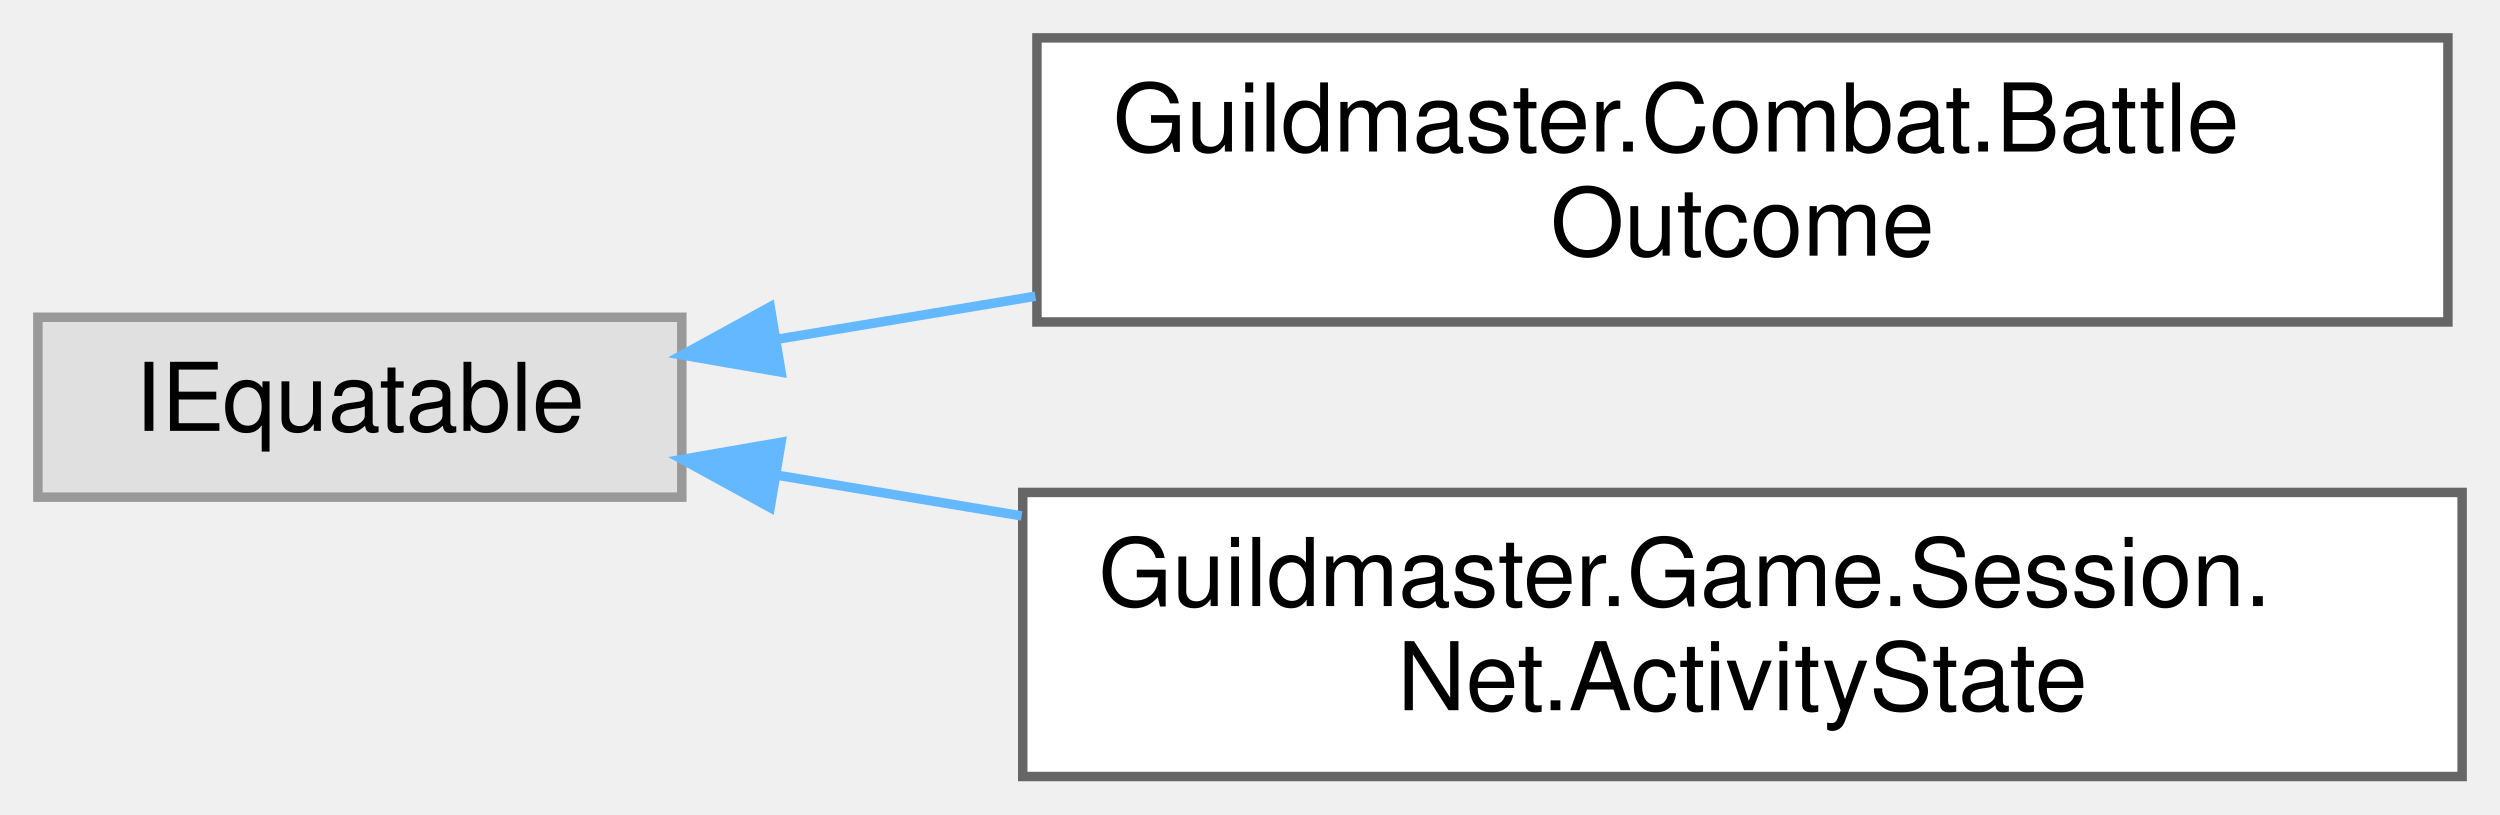
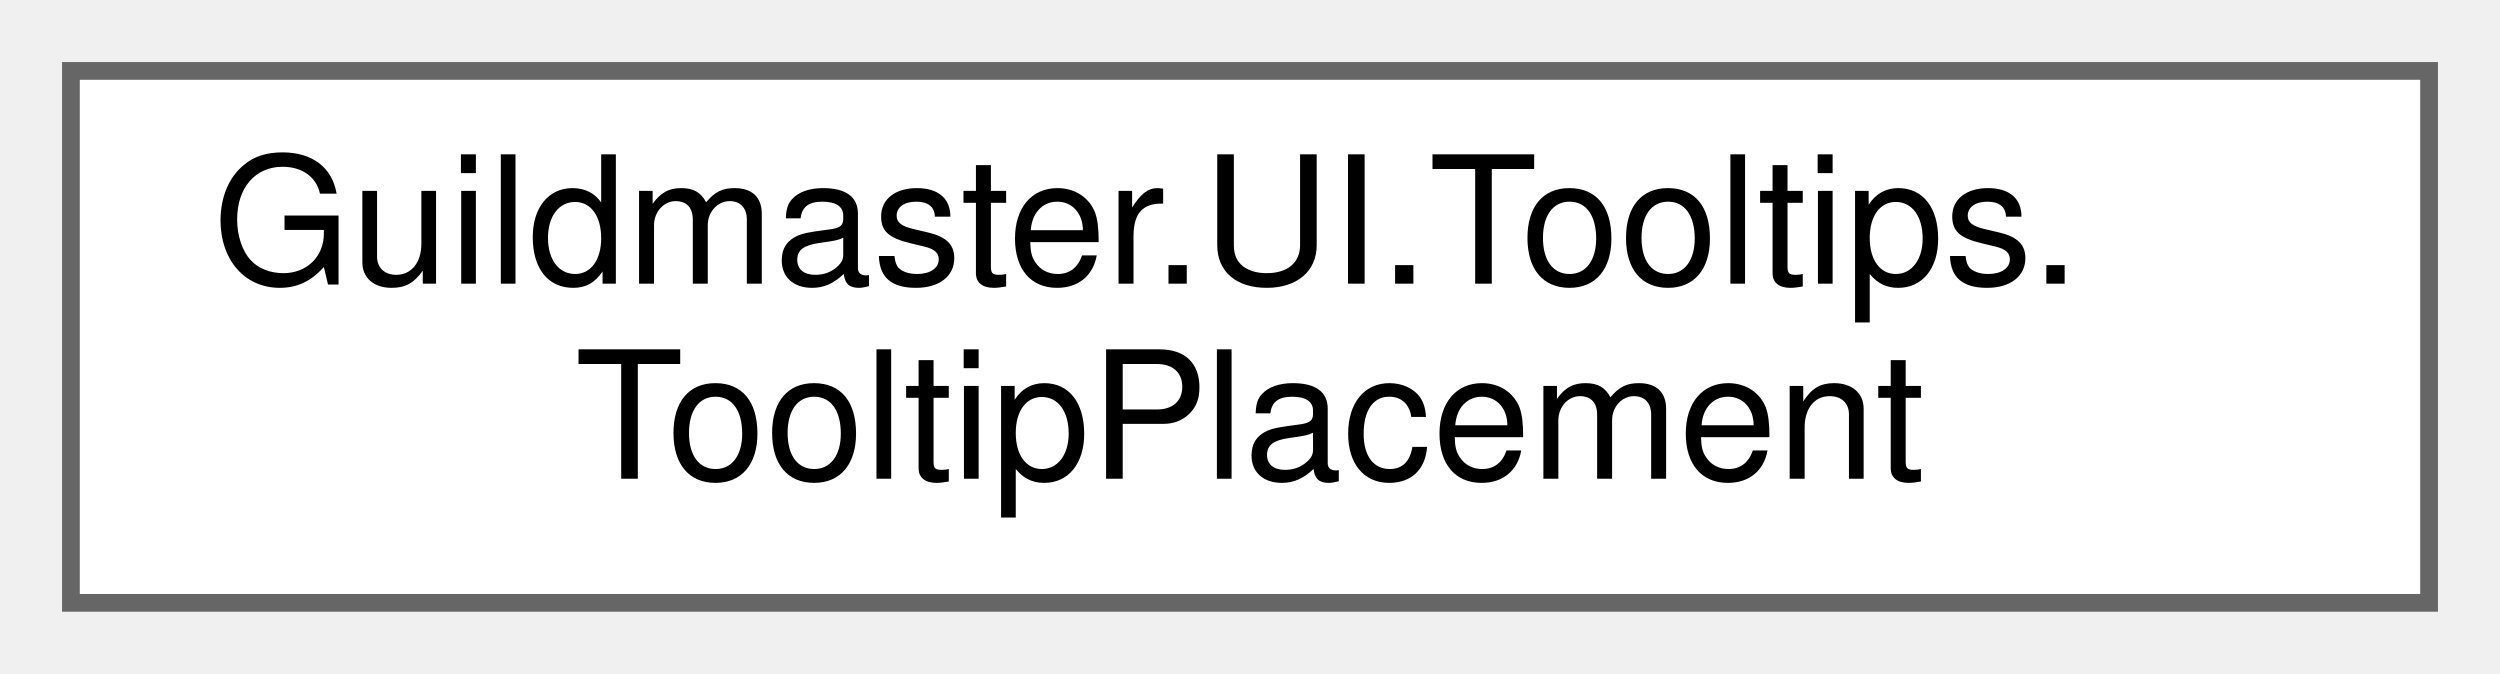
- <svg xmlns="http://www.w3.org/2000/svg" xmlns:xlink="http://www.w3.org/1999/xlink" width="264pt" height="86pt" viewBox="0.00 0.00 264.00 86.00">
-   <g id="graph0" class="graph" transform="scale(1 1) rotate(0) translate(4 82)">
+ <svg xmlns="http://www.w3.org/2000/svg" xmlns:xlink="http://www.w3.org/1999/xlink" width="141pt" height="38pt" viewBox="0.00 0.00 141.00 38.00">
+   <g id="graph0" class="graph" transform="scale(1 1) rotate(0) translate(4 34)">
    <g id="Node000000" class="node">
      <g id="a_Node000000">
-         <a xlink:title=" ">
-           <polygon fill="#e0e0e0" stroke="#999999" points="68,-48.5 0,-48.5 0,-29.5 68,-29.5 68,-48.5" />
-           <text text-anchor="middle" x="34" y="-36.5" font-family="Helvetica,sans-Serif" font-size="10.00">IEquatable</text>
-         </a>
-       </g>
-     </g>
-     <g id="Node000001" class="node">
-       <g id="a_Node000001">
-         <a xlink:href="structGuildmaster_1_1Combat_1_1BattleOutcome.html" target="_top" xlink:title="Итог боя: «победила команда N», а не «победил игрок».">
-           <polygon fill="white" stroke="#666666" points="254.5,-78 105.5,-78 105.5,-48 254.5,-48 254.5,-78" />
-           <text text-anchor="start" x="113.5" y="-66" font-family="Helvetica,sans-Serif" font-size="10.00">Guildmaster.Combat.Battle</text>
-           <text text-anchor="middle" x="180" y="-55" font-family="Helvetica,sans-Serif" font-size="10.00">Outcome</text>
-         </a>
-       </g>
-     </g>
-     <g id="edge408_Node000000_Node000001" class="edge">
-       <g id="a_edge408_Node000000_Node000001">
-         <a xlink:title=" ">
-           <path fill="none" stroke="#63b8ff" d="M78.17,-46.19C86.78,-47.63 96.04,-49.17 105.34,-50.72" />
-           <polygon fill="#63b8ff" stroke="#63b8ff" points="78.48,-42.7 68.04,-44.51 77.33,-49.6 78.48,-42.7" />
-         </a>
-       </g>
-     </g>
-     <g id="Node000002" class="node">
-       <g id="a_Node000002">
-         <a xlink:href="structGuildmaster_1_1Game_1_1Session_1_1Net_1_1ActivityState.html" target="_top" xlink:title="Где идёт игра прямо сейчас: вид мероприятия, его ограничения, открыт ли бой и в какой он фазе.">
-           <polygon fill="white" stroke="#666666" points="256,-30 104,-30 104,0 256,0 256,-30" />
-           <text text-anchor="start" x="112" y="-18" font-family="Helvetica,sans-Serif" font-size="10.00">Guildmaster.Game.Session.</text>
-           <text text-anchor="middle" x="180" y="-7" font-family="Helvetica,sans-Serif" font-size="10.00">Net.ActivityState</text>
-         </a>
-       </g>
-     </g>
-     <g id="edge409_Node000000_Node000002" class="edge">
-       <g id="a_edge409_Node000000_Node000002">
-         <a xlink:title=" ">
-           <path fill="none" stroke="#63b8ff" d="M78.05,-31.82C86.24,-30.46 95.04,-28.99 103.89,-27.52" />
-           <polygon fill="#63b8ff" stroke="#63b8ff" points="77.33,-28.4 68.04,-33.49 78.48,-35.3 77.33,-28.4" />
+         <a xlink:href="classGuildmaster_1_1UI_1_1Tooltips_1_1TooltipPlacement.html" target="_top" xlink:title="Куда поставить окно тултипа относительно якоря (план §II.10.5 п.1: кламп и флип у краёв).">
+           <polygon fill="white" stroke="#666666" points="133,-30 0,-30 0,0 133,0 133,-30" />
+           <text text-anchor="start" x="8" y="-18" font-family="Helvetica,sans-Serif" font-size="10.00">Guildmaster.UI.Tooltips.</text>
+           <text text-anchor="middle" x="66.5" y="-7" font-family="Helvetica,sans-Serif" font-size="10.00">TooltipPlacement</text>
        </a>
      </g>
    </g>
  </g>
</svg>
